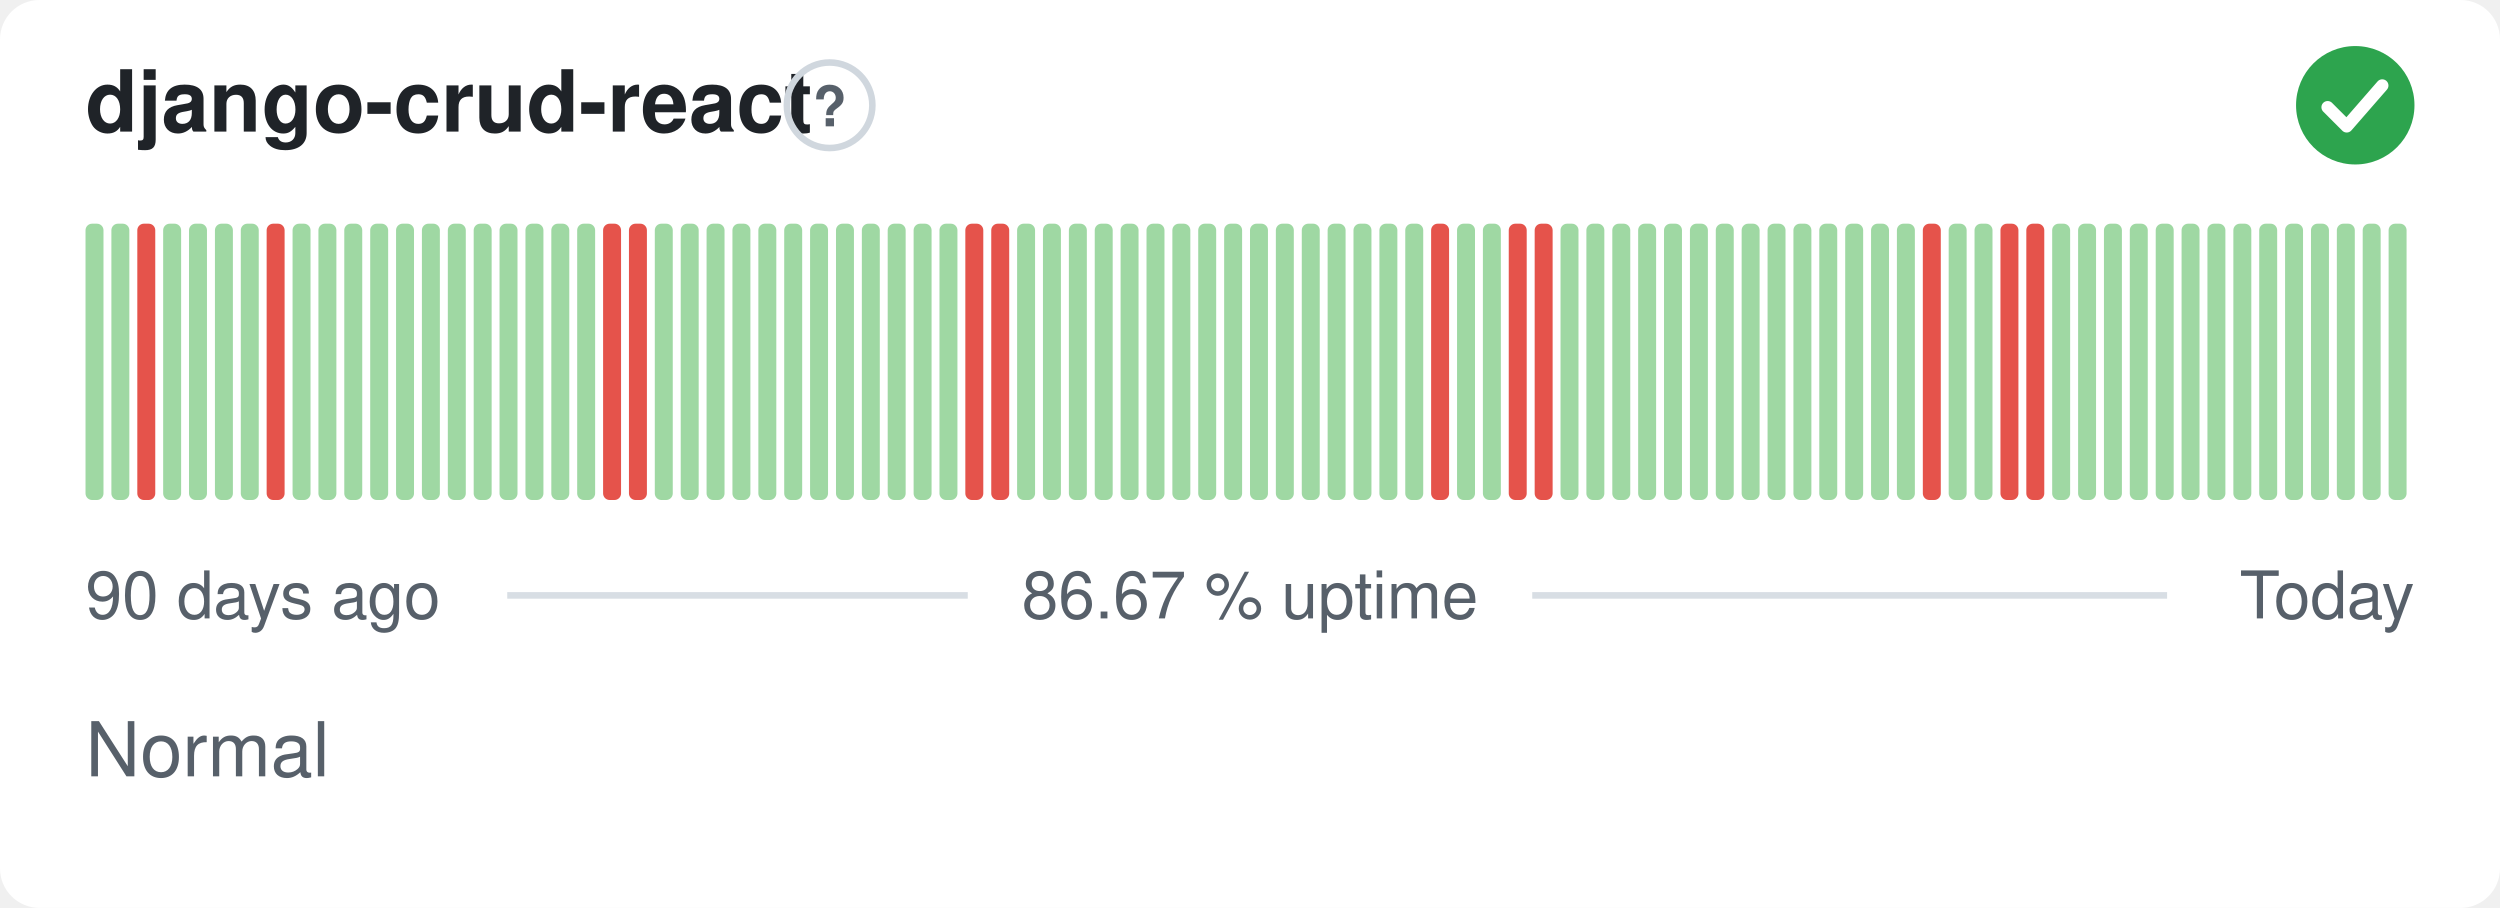
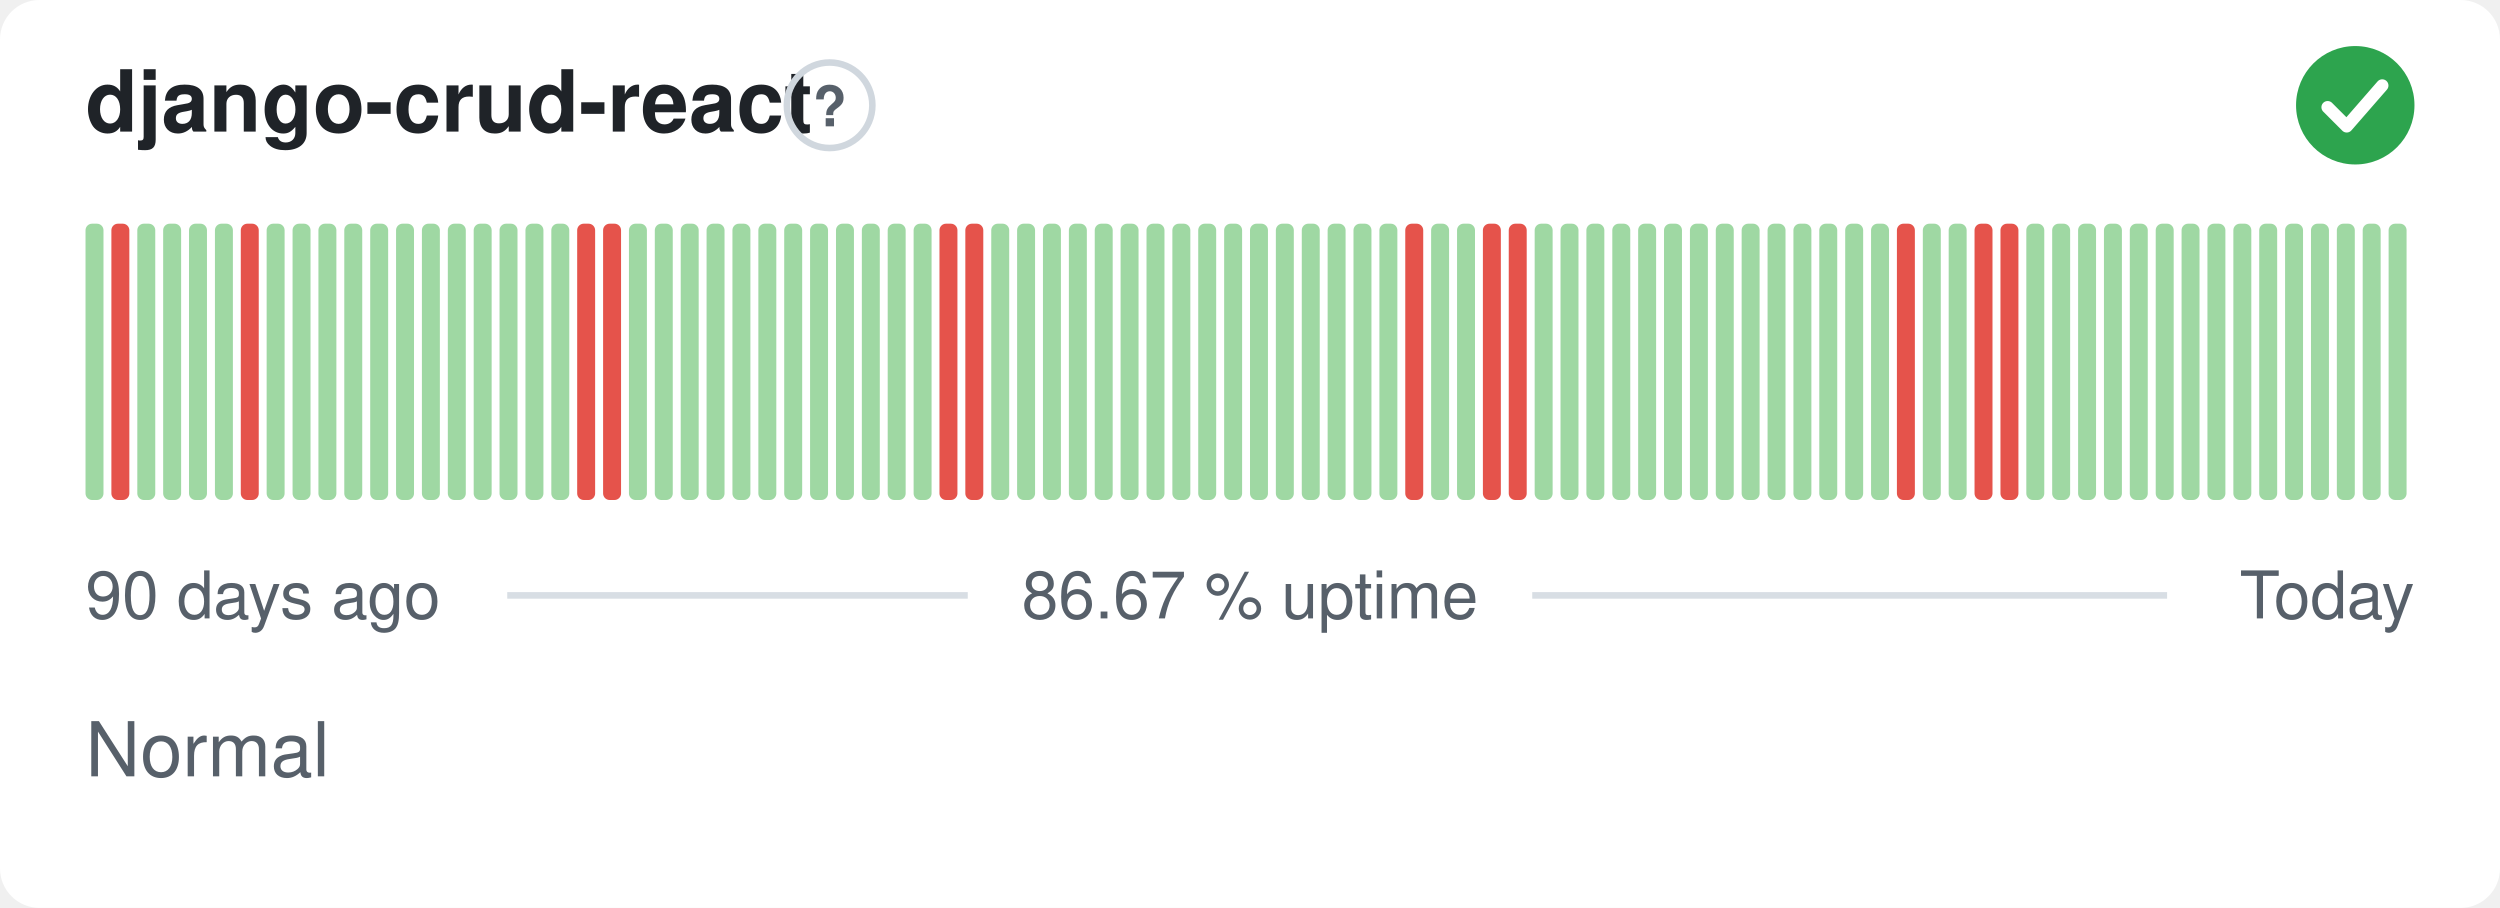
<svg xmlns="http://www.w3.org/2000/svg" width="380" height="138" viewBox="0 0 380 138" role="img" aria-label="django-crud-react: Normal, 86.67 % uptime over the last 90 days" font-family="-apple-system,BlinkMacSystemFont,'Segoe UI',Helvetica,Arial,sans-serif">
  <style>
    @media (prefers-color-scheme: dark) {
      .bg { fill: #0d1117 }
      .title { fill: #e6edf3 }
      .muted { fill: #8b949e }
      .hint { stroke: #30363d }
      .rule { stroke: #30363d }
      .nodata { fill: #21262d }
    }
  </style>
  <rect class="bg" width="380" height="138" rx="6" fill="#ffffff" />
  <text class="title" x="13" y="20" font-size="13" font-weight="600" fill="#1f2328">django-crud-react</text>
  <circle class="hint" cx="126.1" cy="16" r="6.5" fill="none" stroke="#d0d7de" stroke-width="1" />
  <text class="muted" x="126.1" y="19.2" text-anchor="middle" font-size="8.5" font-weight="700" fill="#57606a">?</text>
  <circle cx="358" cy="16" r="9" fill="#2da44e" />
  <path d="M353.80 16.30l2.90 2.90 5.40 -6.20" fill="none" stroke="#fff" stroke-width="1.89" stroke-linecap="round" stroke-linejoin="round" />
  <rect x="13.00" y="34.00" width="2.73" height="42.00" rx="1" fill="#9fd8a3" />
-   <rect x="16.93" y="34.00" width="2.73" height="42.00" rx="1" fill="#9fd8a3" />
-   <rect x="20.87" y="34.00" width="2.73" height="42.00" rx="1" fill="#e5534b" />
+   <rect x="16.93" y="34.00" width="2.73" height="42.00" rx="1" fill="#e5534b" />
+   <rect x="20.87" y="34.00" width="2.73" height="42.00" rx="1" fill="#9fd8a3" />
  <rect x="24.80" y="34.00" width="2.73" height="42.00" rx="1" fill="#9fd8a3" />
  <rect x="28.73" y="34.00" width="2.73" height="42.00" rx="1" fill="#9fd8a3" />
  <rect x="32.67" y="34.00" width="2.73" height="42.00" rx="1" fill="#9fd8a3" />
-   <rect x="36.60" y="34.00" width="2.73" height="42.00" rx="1" fill="#9fd8a3" />
-   <rect x="40.53" y="34.00" width="2.73" height="42.00" rx="1" fill="#e5534b" />
+   <rect x="36.60" y="34.00" width="2.73" height="42.00" rx="1" fill="#e5534b" />
+   <rect x="40.53" y="34.00" width="2.73" height="42.00" rx="1" fill="#9fd8a3" />
  <rect x="44.47" y="34.00" width="2.73" height="42.00" rx="1" fill="#9fd8a3" />
  <rect x="48.40" y="34.00" width="2.73" height="42.00" rx="1" fill="#9fd8a3" />
  <rect x="52.33" y="34.00" width="2.73" height="42.00" rx="1" fill="#9fd8a3" />
  <rect x="56.27" y="34.00" width="2.73" height="42.00" rx="1" fill="#9fd8a3" />
  <rect x="60.20" y="34.00" width="2.73" height="42.00" rx="1" fill="#9fd8a3" />
  <rect x="64.13" y="34.00" width="2.73" height="42.00" rx="1" fill="#9fd8a3" />
  <rect x="68.07" y="34.00" width="2.73" height="42.00" rx="1" fill="#9fd8a3" />
  <rect x="72.00" y="34.00" width="2.73" height="42.00" rx="1" fill="#9fd8a3" />
  <rect x="75.93" y="34.00" width="2.73" height="42.00" rx="1" fill="#9fd8a3" />
  <rect x="79.87" y="34.00" width="2.73" height="42.00" rx="1" fill="#9fd8a3" />
  <rect x="83.80" y="34.00" width="2.73" height="42.00" rx="1" fill="#9fd8a3" />
-   <rect x="87.73" y="34.00" width="2.73" height="42.00" rx="1" fill="#9fd8a3" />
+   <rect x="87.73" y="34.00" width="2.73" height="42.00" rx="1" fill="#e5534b" />
  <rect x="91.67" y="34.00" width="2.73" height="42.00" rx="1" fill="#e5534b" />
-   <rect x="95.60" y="34.00" width="2.73" height="42.00" rx="1" fill="#e5534b" />
+   <rect x="95.60" y="34.00" width="2.73" height="42.00" rx="1" fill="#9fd8a3" />
  <rect x="99.53" y="34.00" width="2.73" height="42.00" rx="1" fill="#9fd8a3" />
  <rect x="103.47" y="34.00" width="2.73" height="42.00" rx="1" fill="#9fd8a3" />
  <rect x="107.40" y="34.00" width="2.73" height="42.00" rx="1" fill="#9fd8a3" />
  <rect x="111.33" y="34.00" width="2.73" height="42.00" rx="1" fill="#9fd8a3" />
  <rect x="115.27" y="34.00" width="2.73" height="42.00" rx="1" fill="#9fd8a3" />
  <rect x="119.20" y="34.00" width="2.73" height="42.00" rx="1" fill="#9fd8a3" />
  <rect x="123.13" y="34.00" width="2.73" height="42.00" rx="1" fill="#9fd8a3" />
  <rect x="127.07" y="34.00" width="2.73" height="42.00" rx="1" fill="#9fd8a3" />
  <rect x="131.00" y="34.00" width="2.73" height="42.00" rx="1" fill="#9fd8a3" />
  <rect x="134.93" y="34.00" width="2.73" height="42.00" rx="1" fill="#9fd8a3" />
  <rect x="138.87" y="34.00" width="2.73" height="42.00" rx="1" fill="#9fd8a3" />
-   <rect x="142.80" y="34.00" width="2.73" height="42.00" rx="1" fill="#9fd8a3" />
+   <rect x="142.80" y="34.00" width="2.73" height="42.00" rx="1" fill="#e5534b" />
  <rect x="146.73" y="34.00" width="2.73" height="42.00" rx="1" fill="#e5534b" />
-   <rect x="150.67" y="34.00" width="2.73" height="42.00" rx="1" fill="#e5534b" />
+   <rect x="150.67" y="34.00" width="2.73" height="42.00" rx="1" fill="#9fd8a3" />
  <rect x="154.60" y="34.00" width="2.73" height="42.00" rx="1" fill="#9fd8a3" />
  <rect x="158.53" y="34.00" width="2.73" height="42.00" rx="1" fill="#9fd8a3" />
  <rect x="162.47" y="34.00" width="2.73" height="42.00" rx="1" fill="#9fd8a3" />
  <rect x="166.40" y="34.00" width="2.73" height="42.00" rx="1" fill="#9fd8a3" />
  <rect x="170.33" y="34.00" width="2.73" height="42.00" rx="1" fill="#9fd8a3" />
  <rect x="174.27" y="34.00" width="2.73" height="42.00" rx="1" fill="#9fd8a3" />
  <rect x="178.20" y="34.00" width="2.73" height="42.00" rx="1" fill="#9fd8a3" />
  <rect x="182.13" y="34.00" width="2.73" height="42.00" rx="1" fill="#9fd8a3" />
  <rect x="186.07" y="34.00" width="2.73" height="42.00" rx="1" fill="#9fd8a3" />
  <rect x="190.00" y="34.00" width="2.73" height="42.00" rx="1" fill="#9fd8a3" />
  <rect x="193.93" y="34.00" width="2.73" height="42.00" rx="1" fill="#9fd8a3" />
  <rect x="197.87" y="34.00" width="2.73" height="42.00" rx="1" fill="#9fd8a3" />
  <rect x="201.80" y="34.00" width="2.73" height="42.00" rx="1" fill="#9fd8a3" />
  <rect x="205.73" y="34.00" width="2.73" height="42.00" rx="1" fill="#9fd8a3" />
  <rect x="209.67" y="34.00" width="2.73" height="42.00" rx="1" fill="#9fd8a3" />
-   <rect x="213.60" y="34.00" width="2.73" height="42.00" rx="1" fill="#9fd8a3" />
-   <rect x="217.53" y="34.00" width="2.73" height="42.00" rx="1" fill="#e5534b" />
+   <rect x="213.60" y="34.00" width="2.73" height="42.00" rx="1" fill="#e5534b" />
+   <rect x="217.53" y="34.00" width="2.73" height="42.00" rx="1" fill="#9fd8a3" />
  <rect x="221.47" y="34.00" width="2.73" height="42.00" rx="1" fill="#9fd8a3" />
-   <rect x="225.40" y="34.00" width="2.73" height="42.00" rx="1" fill="#9fd8a3" />
+   <rect x="225.40" y="34.00" width="2.73" height="42.00" rx="1" fill="#e5534b" />
  <rect x="229.33" y="34.00" width="2.73" height="42.00" rx="1" fill="#e5534b" />
-   <rect x="233.27" y="34.00" width="2.73" height="42.00" rx="1" fill="#e5534b" />
+   <rect x="233.27" y="34.00" width="2.73" height="42.00" rx="1" fill="#9fd8a3" />
  <rect x="237.20" y="34.00" width="2.73" height="42.00" rx="1" fill="#9fd8a3" />
  <rect x="241.13" y="34.00" width="2.73" height="42.00" rx="1" fill="#9fd8a3" />
  <rect x="245.07" y="34.00" width="2.73" height="42.00" rx="1" fill="#9fd8a3" />
  <rect x="249.00" y="34.00" width="2.73" height="42.00" rx="1" fill="#9fd8a3" />
  <rect x="252.93" y="34.00" width="2.73" height="42.00" rx="1" fill="#9fd8a3" />
  <rect x="256.87" y="34.00" width="2.73" height="42.00" rx="1" fill="#9fd8a3" />
  <rect x="260.80" y="34.00" width="2.73" height="42.00" rx="1" fill="#9fd8a3" />
  <rect x="264.73" y="34.00" width="2.73" height="42.00" rx="1" fill="#9fd8a3" />
  <rect x="268.67" y="34.00" width="2.73" height="42.00" rx="1" fill="#9fd8a3" />
  <rect x="272.60" y="34.00" width="2.73" height="42.00" rx="1" fill="#9fd8a3" />
  <rect x="276.53" y="34.00" width="2.73" height="42.00" rx="1" fill="#9fd8a3" />
  <rect x="280.47" y="34.00" width="2.73" height="42.00" rx="1" fill="#9fd8a3" />
  <rect x="284.40" y="34.00" width="2.73" height="42.00" rx="1" fill="#9fd8a3" />
-   <rect x="288.33" y="34.00" width="2.73" height="42.00" rx="1" fill="#9fd8a3" />
-   <rect x="292.27" y="34.00" width="2.73" height="42.00" rx="1" fill="#e5534b" />
+   <rect x="288.33" y="34.00" width="2.73" height="42.00" rx="1" fill="#e5534b" />
+   <rect x="292.27" y="34.00" width="2.73" height="42.00" rx="1" fill="#9fd8a3" />
  <rect x="296.20" y="34.00" width="2.73" height="42.00" rx="1" fill="#9fd8a3" />
-   <rect x="300.13" y="34.00" width="2.73" height="42.00" rx="1" fill="#9fd8a3" />
+   <rect x="300.13" y="34.00" width="2.73" height="42.00" rx="1" fill="#e5534b" />
  <rect x="304.07" y="34.00" width="2.73" height="42.00" rx="1" fill="#e5534b" />
-   <rect x="308.00" y="34.00" width="2.73" height="42.00" rx="1" fill="#e5534b" />
+   <rect x="308.00" y="34.00" width="2.73" height="42.00" rx="1" fill="#9fd8a3" />
  <rect x="311.93" y="34.00" width="2.73" height="42.00" rx="1" fill="#9fd8a3" />
  <rect x="315.87" y="34.00" width="2.73" height="42.00" rx="1" fill="#9fd8a3" />
  <rect x="319.80" y="34.00" width="2.73" height="42.00" rx="1" fill="#9fd8a3" />
  <rect x="323.73" y="34.00" width="2.73" height="42.00" rx="1" fill="#9fd8a3" />
  <rect x="327.67" y="34.00" width="2.73" height="42.00" rx="1" fill="#9fd8a3" />
  <rect x="331.60" y="34.00" width="2.73" height="42.00" rx="1" fill="#9fd8a3" />
  <rect x="335.53" y="34.00" width="2.73" height="42.00" rx="1" fill="#9fd8a3" />
  <rect x="339.47" y="34.00" width="2.73" height="42.00" rx="1" fill="#9fd8a3" />
  <rect x="343.40" y="34.00" width="2.73" height="42.00" rx="1" fill="#9fd8a3" />
  <rect x="347.33" y="34.00" width="2.73" height="42.00" rx="1" fill="#9fd8a3" />
  <rect x="351.27" y="34.00" width="2.73" height="42.00" rx="1" fill="#9fd8a3" />
  <rect x="355.20" y="34.00" width="2.73" height="42.00" rx="1" fill="#9fd8a3" />
  <rect x="359.13" y="34.00" width="2.73" height="42.00" rx="1" fill="#9fd8a3" />
  <rect x="363.07" y="34.00" width="2.73" height="42.00" rx="1" fill="#9fd8a3" />
  <text class="muted" x="13" y="94" font-size="10" fill="#57606a">90 days ago</text>
  <text class="muted" x="190" y="94" text-anchor="middle" font-size="10" fill="#57606a">86.67 % uptime</text>
  <text class="muted" x="367" y="94" text-anchor="end" font-size="10" fill="#57606a">Today</text>
  <line class="rule" x1="77.1" y1="90.5" x2="147.1" y2="90.5" stroke="#d8dee4" stroke-width="1" />
  <line class="rule" x1="232.9" y1="90.5" x2="329.4" y2="90.5" stroke="#d8dee4" stroke-width="1" />
  <text class="muted" x="13" y="118" font-size="11.5" fill="#57606a">Normal</text>
</svg>
